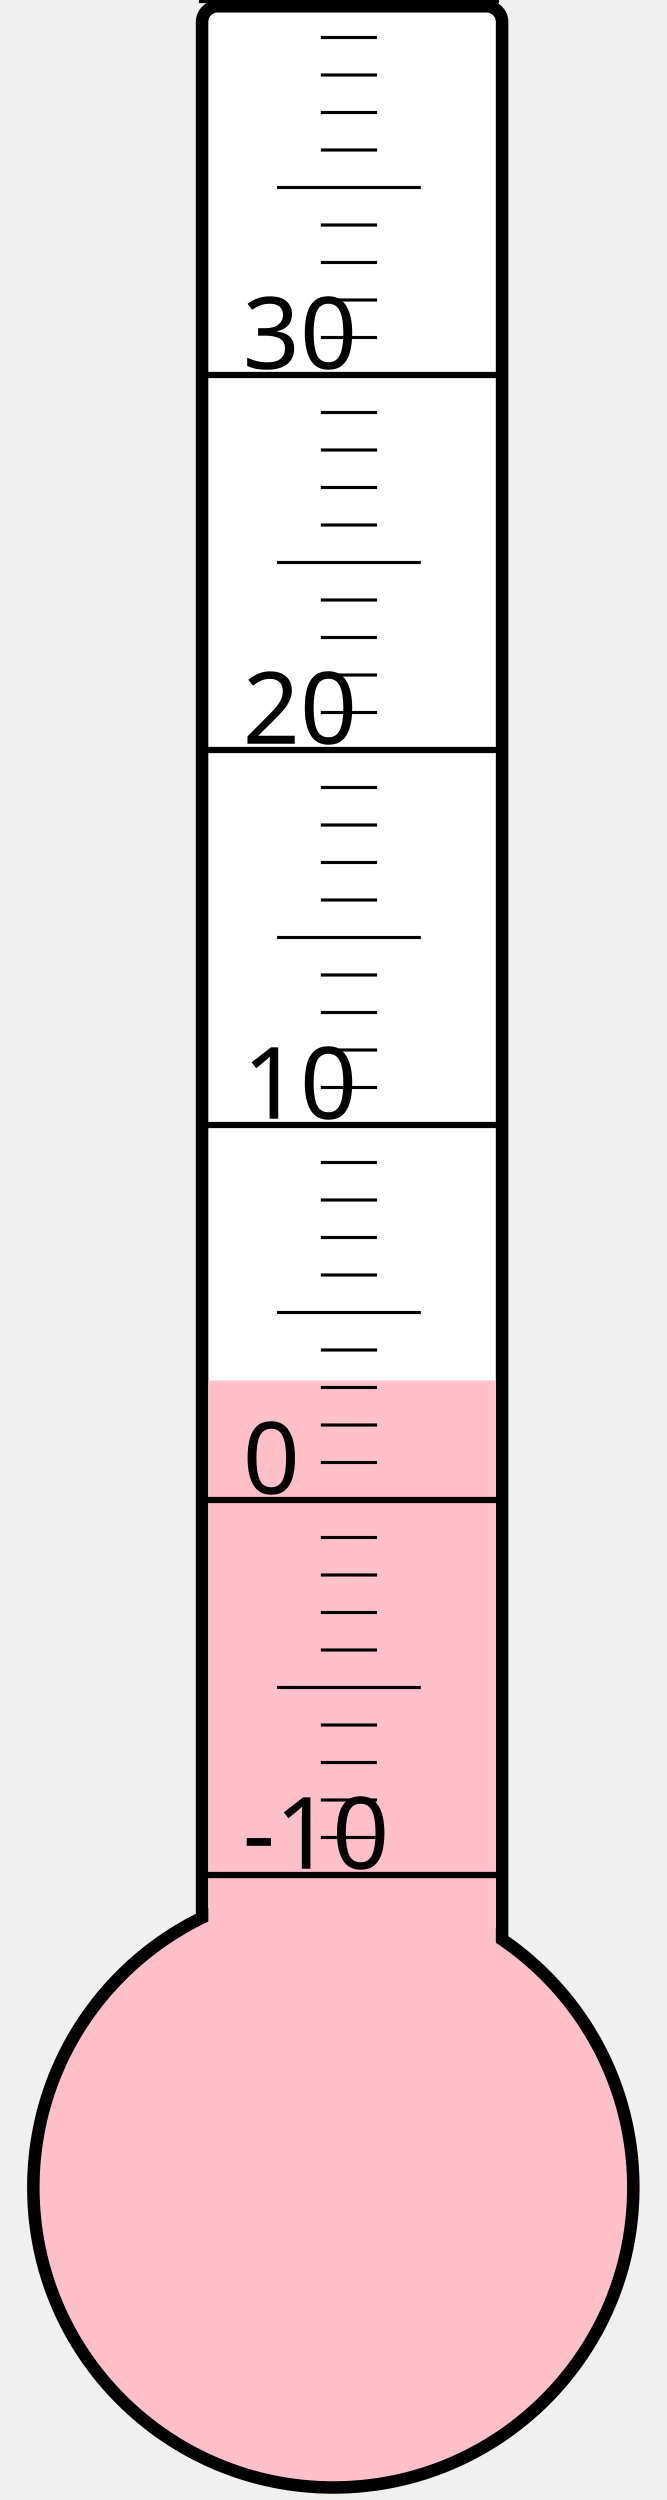
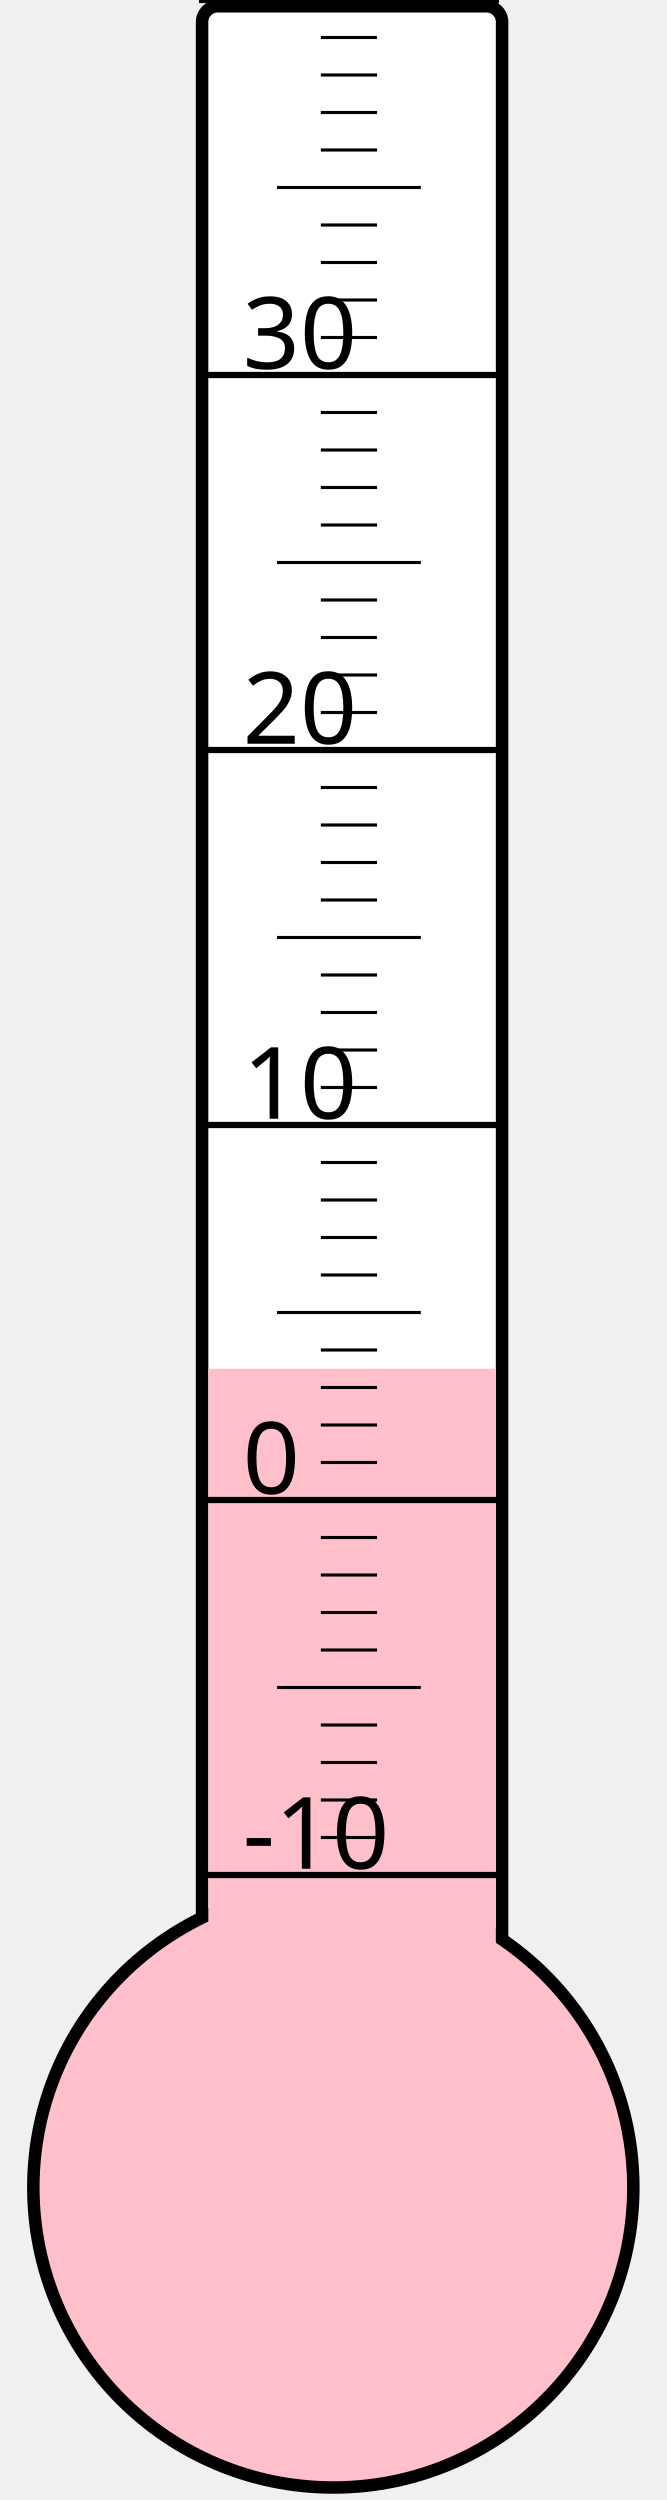
<svg xmlns="http://www.w3.org/2000/svg" width="40px" height="150px" viewBox="0 0 200 800">
  <rect width="200" height="800" x="0" y="0" style="fill: #ffffeb; fill-opacity: 0;" />
  <rect width="96" height="680" x="58" y="2" rx="5" ry="5" style="fill: white; fill-opacity: 1; stroke: black; stroke-width: 4;" />
  <circle cx="100" cy="700" r="96" style="fill: pink; stroke: black; stroke-width: 4;" />
-   <rect width="92" height="258.25" x="60" y="441.75" style="fill: pink; fill-opacity: 1; stroke-width: 0;" />
+   <rect width="92" height="262.0" x="60" y="438.0" style="fill: pink; fill-opacity: 1; stroke-width: 0;" />
  <text x="71" y="598" style="font-family: sans-serif; font-size: 24pt;">-10</text>
  <text x="71" y="478" style="font-family: sans-serif; font-size: 24pt;">0</text>
  <text x="71" y="358" style="font-family: sans-serif; font-size: 24pt;">10</text>
  <text x="71" y="238" style="font-family: sans-serif; font-size: 24pt;">20</text>
  <text x="71" y="118" style="font-family: sans-serif; font-size: 24pt;">30</text>
  <g style="stroke: black;">
    <line x1="57" y1="600" x2="153" y2="600" style="stroke-width: 2;" />
    <line x1="96" y1="588" x2="114" y2="588" style="stroke-width: 1;" />
    <line x1="96" y1="576" x2="114" y2="576" style="stroke-width: 1;" />
    <line x1="96" y1="564" x2="114" y2="564" style="stroke-width: 1;" />
    <line x1="96" y1="552" x2="114" y2="552" style="stroke-width: 1;" />
    <line x1="82" y1="540" x2="128" y2="540" style="stroke-width: 1;" />
    <line x1="96" y1="528" x2="114" y2="528" style="stroke-width: 1;" />
    <line x1="96" y1="516" x2="114" y2="516" style="stroke-width: 1;" />
    <line x1="96" y1="504" x2="114" y2="504" style="stroke-width: 1;" />
    <line x1="96" y1="492" x2="114" y2="492" style="stroke-width: 1;" />
    <line x1="57" y1="480" x2="153" y2="480" style="stroke-width: 2;" />
    <line x1="96" y1="468" x2="114" y2="468" style="stroke-width: 1;" />
    <line x1="96" y1="456" x2="114" y2="456" style="stroke-width: 1;" />
    <line x1="96" y1="444" x2="114" y2="444" style="stroke-width: 1;" />
    <line x1="96" y1="432" x2="114" y2="432" style="stroke-width: 1;" />
    <line x1="82" y1="420" x2="128" y2="420" style="stroke-width: 1;" />
    <line x1="96" y1="408" x2="114" y2="408" style="stroke-width: 1;" />
    <line x1="96" y1="396" x2="114" y2="396" style="stroke-width: 1;" />
    <line x1="96" y1="384" x2="114" y2="384" style="stroke-width: 1;" />
    <line x1="96" y1="372" x2="114" y2="372" style="stroke-width: 1;" />
    <line x1="57" y1="360" x2="153" y2="360" style="stroke-width: 2;" />
    <line x1="96" y1="348" x2="114" y2="348" style="stroke-width: 1;" />
    <line x1="96" y1="336" x2="114" y2="336" style="stroke-width: 1;" />
    <line x1="96" y1="324" x2="114" y2="324" style="stroke-width: 1;" />
    <line x1="96" y1="312" x2="114" y2="312" style="stroke-width: 1;" />
    <line x1="82" y1="300" x2="128" y2="300" style="stroke-width: 1;" />
    <line x1="96" y1="288" x2="114" y2="288" style="stroke-width: 1;" />
    <line x1="96" y1="276" x2="114" y2="276" style="stroke-width: 1;" />
    <line x1="96" y1="264" x2="114" y2="264" style="stroke-width: 1;" />
    <line x1="96" y1="252" x2="114" y2="252" style="stroke-width: 1;" />
    <line x1="57" y1="240" x2="153" y2="240" style="stroke-width: 2;" />
    <line x1="96" y1="228" x2="114" y2="228" style="stroke-width: 1;" />
    <line x1="96" y1="216" x2="114" y2="216" style="stroke-width: 1;" />
    <line x1="96" y1="204" x2="114" y2="204" style="stroke-width: 1;" />
    <line x1="96" y1="192" x2="114" y2="192" style="stroke-width: 1;" />
    <line x1="82" y1="180" x2="128" y2="180" style="stroke-width: 1;" />
    <line x1="96" y1="168" x2="114" y2="168" style="stroke-width: 1;" />
    <line x1="96" y1="156" x2="114" y2="156" style="stroke-width: 1;" />
    <line x1="96" y1="144" x2="114" y2="144" style="stroke-width: 1;" />
    <line x1="96" y1="132" x2="114" y2="132" style="stroke-width: 1;" />
    <line x1="57" y1="120" x2="153" y2="120" style="stroke-width: 2;" />
    <line x1="96" y1="108" x2="114" y2="108" style="stroke-width: 1;" />
    <line x1="96" y1="96" x2="114" y2="96" style="stroke-width: 1;" />
    <line x1="96" y1="84" x2="114" y2="84" style="stroke-width: 1;" />
    <line x1="96" y1="72" x2="114" y2="72" style="stroke-width: 1;" />
    <line x1="82" y1="60" x2="128" y2="60" style="stroke-width: 1;" />
    <line x1="96" y1="48" x2="114" y2="48" style="stroke-width: 1;" />
    <line x1="96" y1="36" x2="114" y2="36" style="stroke-width: 1;" />
    <line x1="96" y1="24" x2="114" y2="24" style="stroke-width: 1;" />
    <line x1="96" y1="12" x2="114" y2="12" style="stroke-width: 1;" />
    <line x1="57" y1="0" x2="153" y2="0" style="stroke-width: 2;" />
  </g>
</svg>
